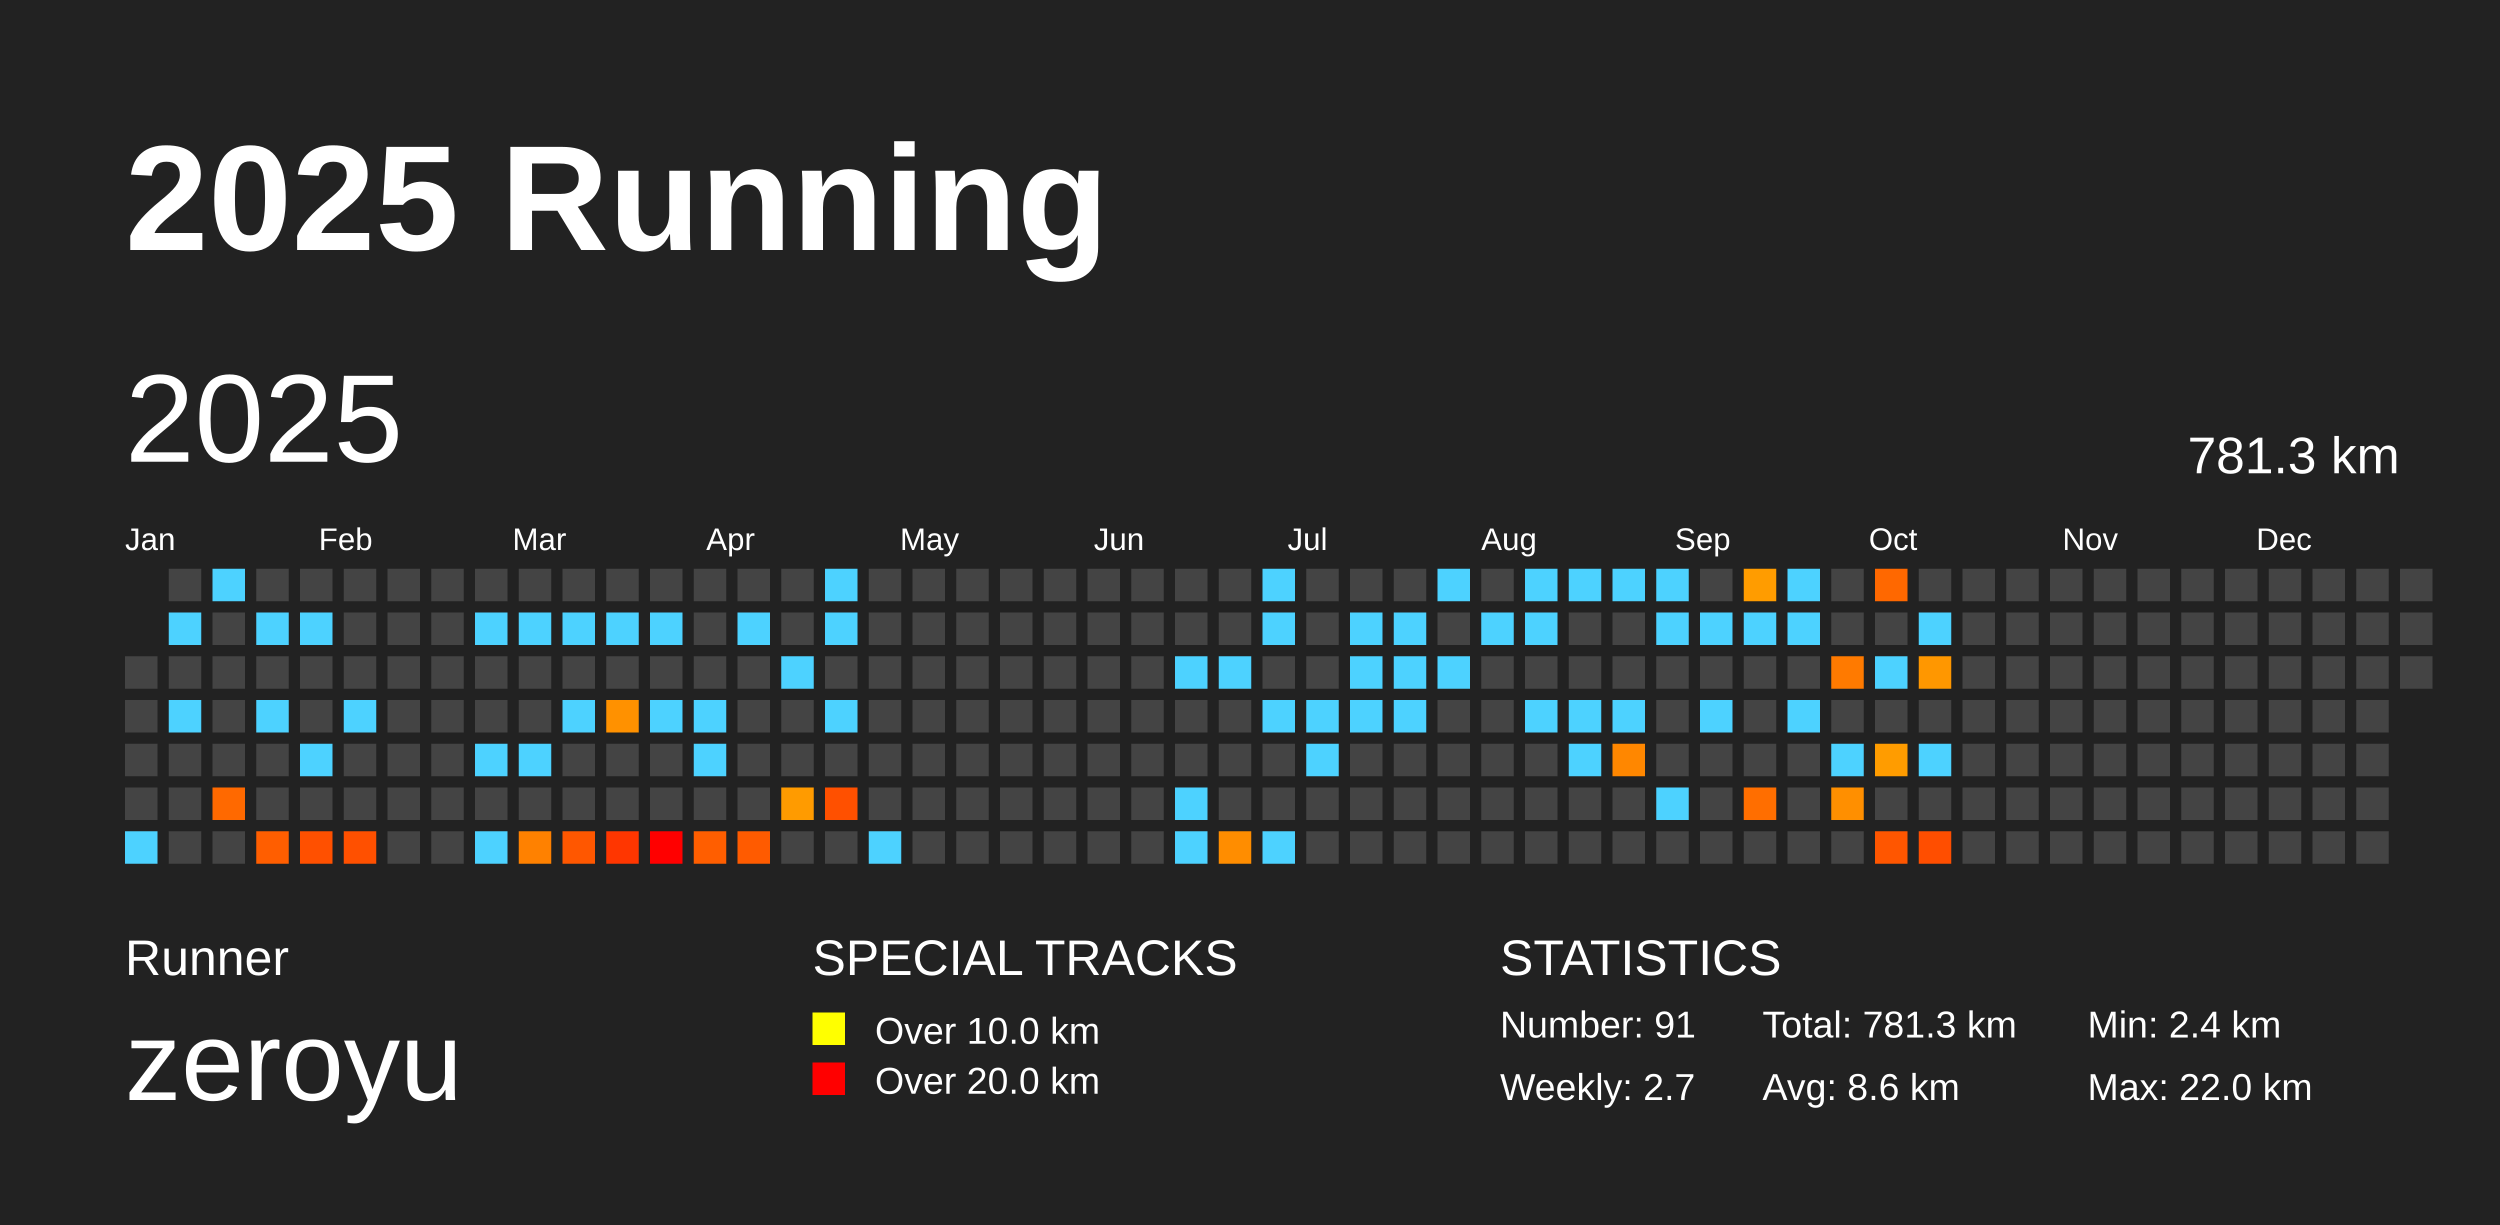
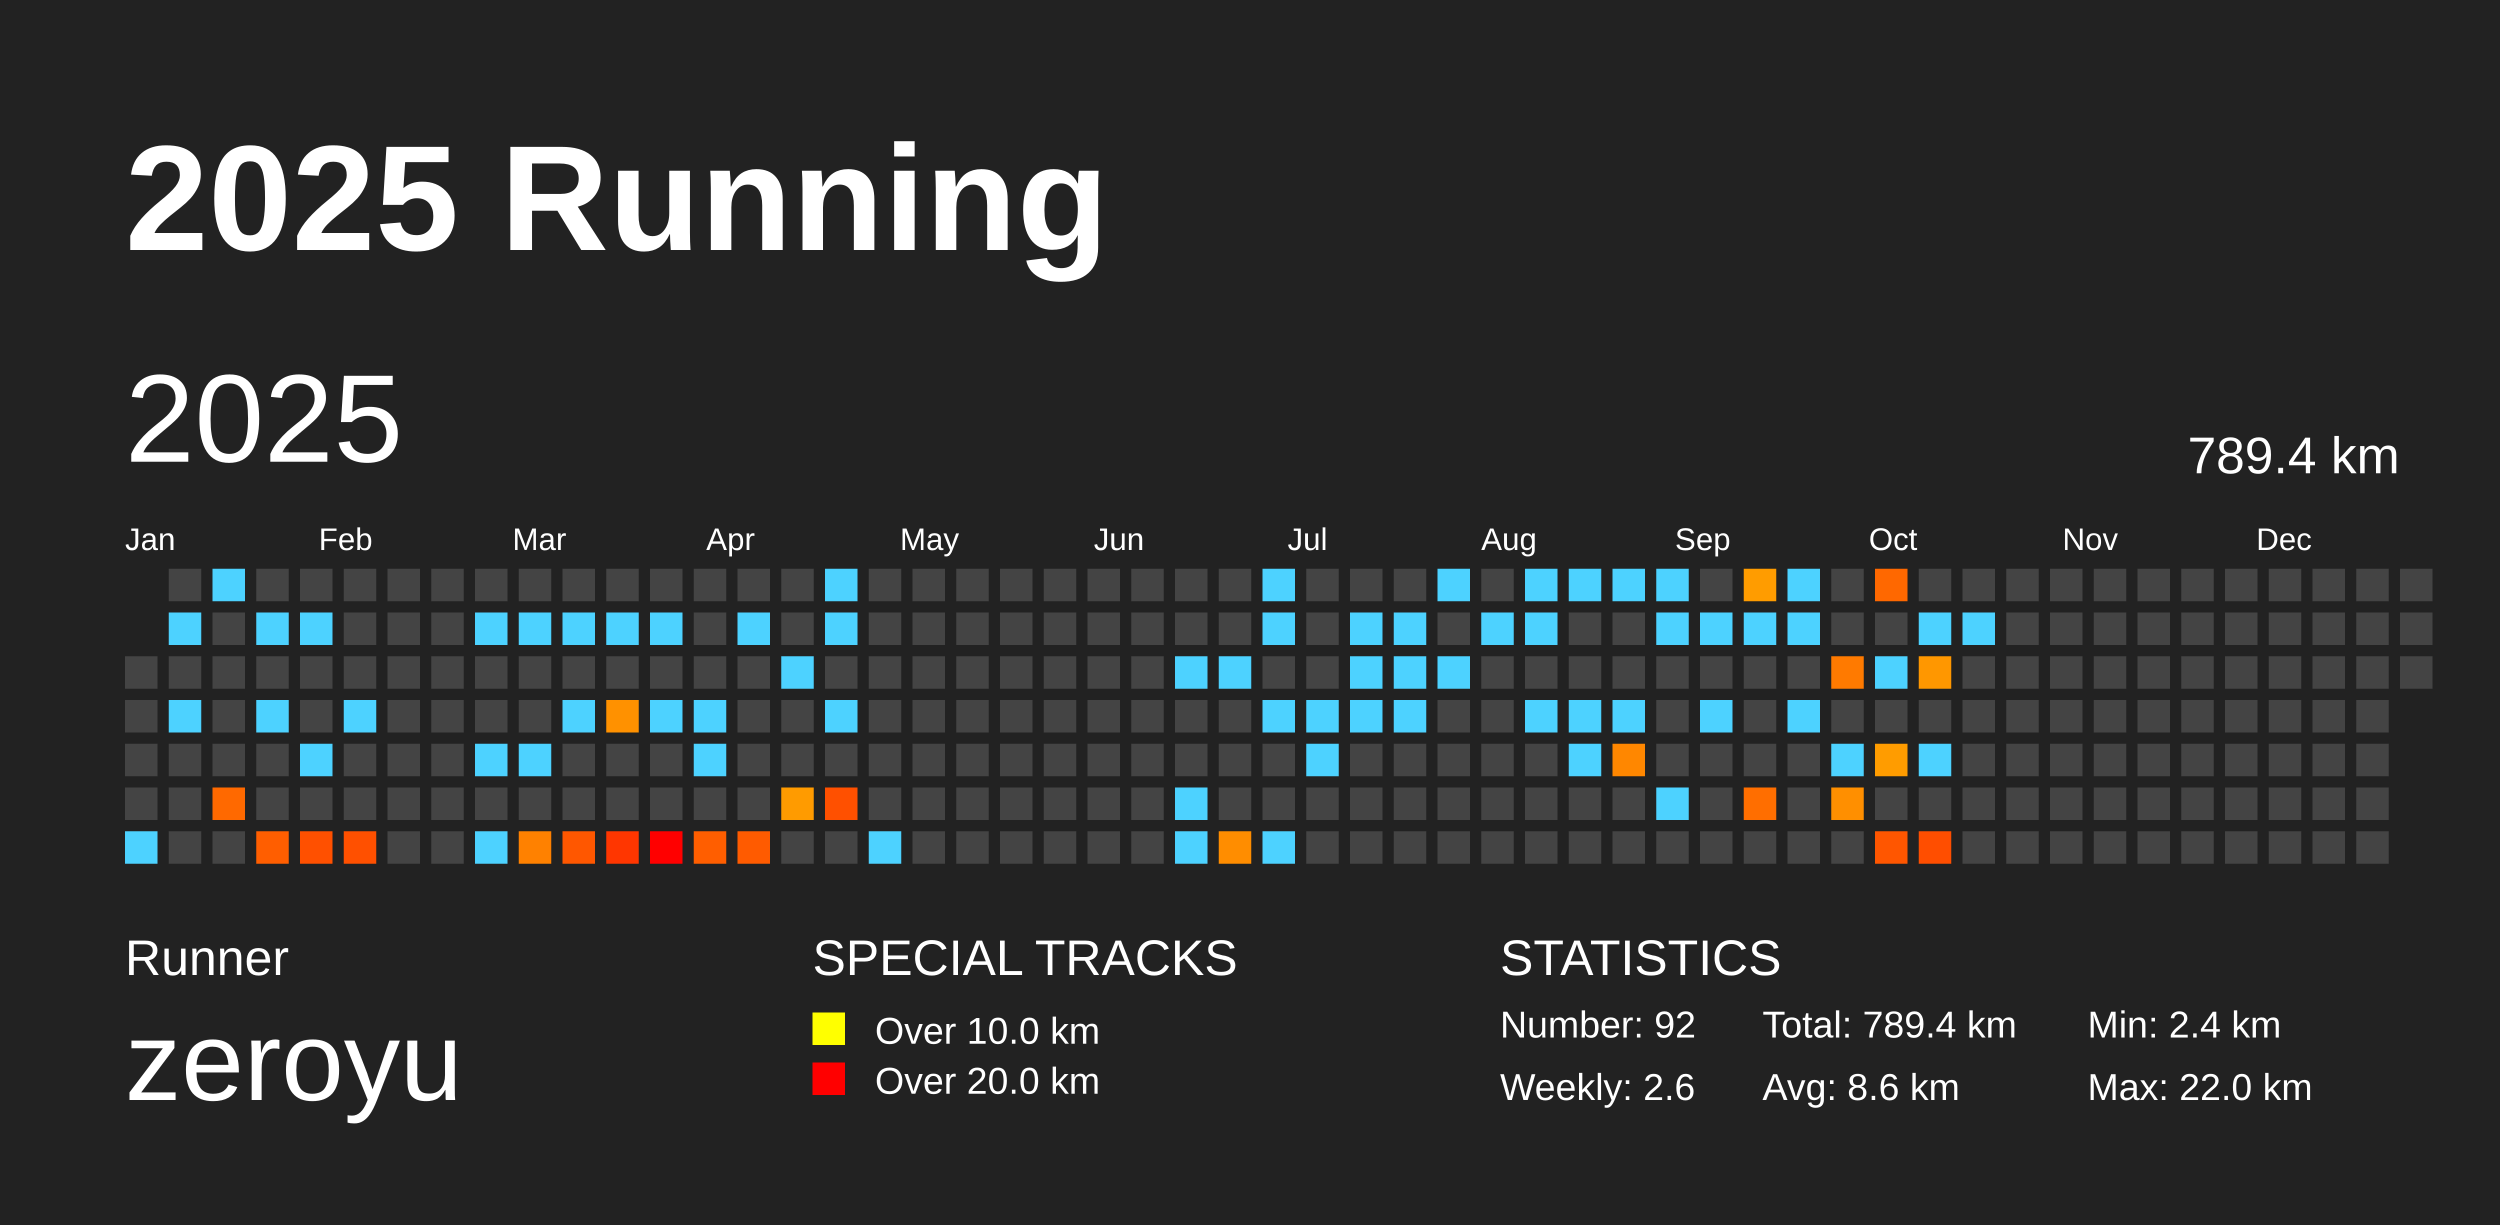
<svg xmlns="http://www.w3.org/2000/svg" baseProfile="full" height="98mm" version="1.1" viewBox="0,0,200,98" width="200mm">
  <defs />
  <rect fill="#222222" height="98" width="200" x="0" y="0" />
  <text fill="#FFFFFF" style="font-size:12px; font-family:Arial; font-weight:bold;" x="10" y="20">2025 Running</text>
  <text fill="#FFFFFF" style="font-size:4px; font-family:Arial" x="10" y="78">Runner</text>
  <text fill="#FFFFFF" style="font-size:9px; font-family:Arial" x="10" y="88">zeroyu</text>
  <text fill="#FFFFFF" style="font-size:4px; font-family:Arial" x="65" y="78">SPECIAL TRACKS</text>
  <rect fill="yellow" height="2.6" width="2.6" x="65" y="81" />
  <text fill="#FFFFFF" style="font-size:3px; font-family:Arial" x="70" y="83.5">Over 10.0 km</text>
  <rect fill="red" height="2.6" width="2.6" x="65" y="85" />
  <text fill="#FFFFFF" style="font-size:3px; font-family:Arial" x="70" y="87.5">Over 20.0 km</text>
  <text fill="#FFFFFF" style="font-size:4px; font-family:Arial" x="120" y="78">STATISTICS</text>
-   <text fill="#FFFFFF" style="font-size:3px; font-family:Arial" x="120" y="83">Number: 91</text>
-   <text fill="#FFFFFF" style="font-size:3px; font-family:Arial" x="120" y="88">Weekly: 2.7</text>
-   <text fill="#FFFFFF" style="font-size:3px; font-family:Arial" x="141" y="83">Total: 781.3 km</text>
+   <text fill="#FFFFFF" style="font-size:3px; font-family:Arial" x="120" y="83">Number: 92</text>
+   <text fill="#FFFFFF" style="font-size:3px; font-family:Arial" x="120" y="88">Weekly: 2.6</text>
+   <text fill="#FFFFFF" style="font-size:3px; font-family:Arial" x="141" y="83">Total: 789.4 km</text>
  <text fill="#FFFFFF" style="font-size:3px; font-family:Arial" x="141" y="88">Avg: 8.6 km</text>
  <text fill="#FFFFFF" style="font-size:3px; font-family:Arial" x="167" y="83">Min: 2.4 km</text>
  <text fill="#FFFFFF" style="font-size:3px; font-family:Arial" x="167" y="88">Max: 22.0 km</text>
  <text dominant-baseline="hanging" fill="#FFFFFF" style="font-size:10.0px; font-family:Arial;" x="10" y="30">2025</text>
-   <text dominant-baseline="hanging" fill="#FFFFFF" style="font-size:4.125px; font-family:Arial;" x="175" y="35">781.3 km</text>
+   <text dominant-baseline="hanging" fill="#FFFFFF" style="font-size:4.125px; font-family:Arial;" x="175" y="35">789.4 km</text>
  <text fill="#FFFFFF" style="font-size:2.5px; font-family:Arial" x="10.0" y="44">Jan</text>
  <text fill="#FFFFFF" style="font-size:2.5px; font-family:Arial" x="25.5" y="44">Feb</text>
  <text fill="#FFFFFF" style="font-size:2.5px; font-family:Arial" x="41.0" y="44">Mar</text>
  <text fill="#FFFFFF" style="font-size:2.5px; font-family:Arial" x="56.5" y="44">Apr</text>
  <text fill="#FFFFFF" style="font-size:2.5px; font-family:Arial" x="72.0" y="44">May</text>
  <text fill="#FFFFFF" style="font-size:2.5px; font-family:Arial" x="87.5" y="44">Jun</text>
  <text fill="#FFFFFF" style="font-size:2.5px; font-family:Arial" x="103.0" y="44">Jul</text>
  <text fill="#FFFFFF" style="font-size:2.5px; font-family:Arial" x="118.5" y="44">Aug</text>
  <text fill="#FFFFFF" style="font-size:2.5px; font-family:Arial" x="134.0" y="44">Sep</text>
  <text fill="#FFFFFF" style="font-size:2.5px; font-family:Arial" x="149.5" y="44">Oct</text>
  <text fill="#FFFFFF" style="font-size:2.5px; font-family:Arial" x="165.0" y="44">Nov</text>
  <text fill="#FFFFFF" style="font-size:2.5px; font-family:Arial" x="180.5" y="44">Dec</text>
  <rect fill="#444444" height="2.6" width="2.6" x="10.0" y="52.5" />
  <rect fill="#444444" height="2.6" width="2.6" x="10.0" y="56.0" />
  <rect fill="#444444" height="2.6" width="2.6" x="10.0" y="59.5" />
  <rect fill="#444444" height="2.6" width="2.6" x="10.0" y="63.0" />
  <rect fill="#4dd2ff" height="2.6" width="2.6" x="10.0" y="66.5" />
  <rect fill="#444444" height="2.6" width="2.6" x="13.5" y="45.5" />
  <rect fill="#4dd2ff" height="2.6" width="2.6" x="13.5" y="49.0" />
  <rect fill="#444444" height="2.6" width="2.6" x="13.5" y="52.5" />
  <rect fill="#4dd2ff" height="2.6" width="2.6" x="13.5" y="56.0" />
  <rect fill="#444444" height="2.6" width="2.6" x="13.5" y="59.5" />
  <rect fill="#444444" height="2.6" width="2.6" x="13.5" y="63.0" />
  <rect fill="#444444" height="2.6" width="2.6" x="13.5" y="66.5" />
  <rect fill="#4dd2ff" height="2.6" width="2.6" x="17.0" y="45.5" />
  <rect fill="#444444" height="2.6" width="2.6" x="17.0" y="49.0" />
  <rect fill="#444444" height="2.6" width="2.6" x="17.0" y="52.5" />
  <rect fill="#444444" height="2.6" width="2.6" x="17.0" y="56.0" />
  <rect fill="#444444" height="2.6" width="2.6" x="17.0" y="59.5" />
  <rect fill="#ff6900" height="2.6" width="2.6" x="17.0" y="63.0" />
  <rect fill="#444444" height="2.6" width="2.6" x="17.0" y="66.5" />
  <rect fill="#444444" height="2.6" width="2.6" x="20.5" y="45.5" />
  <rect fill="#4dd2ff" height="2.6" width="2.6" x="20.5" y="49.0" />
  <rect fill="#444444" height="2.6" width="2.6" x="20.5" y="52.5" />
  <rect fill="#4dd2ff" height="2.6" width="2.6" x="20.5" y="56.0" />
  <rect fill="#444444" height="2.6" width="2.6" x="20.5" y="59.5" />
  <rect fill="#444444" height="2.6" width="2.6" x="20.5" y="63.0" />
  <rect fill="#ff5e00" height="2.6" width="2.6" x="20.5" y="66.5" />
  <rect fill="#444444" height="2.6" width="2.6" x="24.0" y="45.5" />
  <rect fill="#4dd2ff" height="2.6" width="2.6" x="24.0" y="49.0" />
  <rect fill="#444444" height="2.6" width="2.6" x="24.0" y="52.5" />
  <rect fill="#444444" height="2.6" width="2.6" x="24.0" y="56.0" />
  <rect fill="#4dd2ff" height="2.6" width="2.6" x="24.0" y="59.5" />
  <rect fill="#444444" height="2.6" width="2.6" x="24.0" y="63.0" />
  <rect fill="#ff5000" height="2.6" width="2.6" x="24.0" y="66.5" />
  <rect fill="#444444" height="2.6" width="2.6" x="27.5" y="45.5" />
  <rect fill="#444444" height="2.6" width="2.6" x="27.5" y="49.0" />
  <rect fill="#444444" height="2.6" width="2.6" x="27.5" y="52.5" />
  <rect fill="#4dd2ff" height="2.6" width="2.6" x="27.5" y="56.0" />
  <rect fill="#444444" height="2.6" width="2.6" x="27.5" y="59.5" />
  <rect fill="#444444" height="2.6" width="2.6" x="27.5" y="63.0" />
  <rect fill="#ff5000" height="2.6" width="2.6" x="27.5" y="66.5" />
  <rect fill="#444444" height="2.6" width="2.6" x="31.0" y="45.5" />
  <rect fill="#444444" height="2.6" width="2.6" x="31.0" y="49.0" />
  <rect fill="#444444" height="2.6" width="2.6" x="31.0" y="52.5" />
  <rect fill="#444444" height="2.6" width="2.6" x="31.0" y="56.0" />
  <rect fill="#444444" height="2.6" width="2.6" x="31.0" y="59.5" />
  <rect fill="#444444" height="2.6" width="2.6" x="31.0" y="63.0" />
  <rect fill="#444444" height="2.6" width="2.6" x="31.0" y="66.5" />
  <rect fill="#444444" height="2.6" width="2.6" x="34.5" y="45.5" />
  <rect fill="#444444" height="2.6" width="2.6" x="34.5" y="49.0" />
  <rect fill="#444444" height="2.6" width="2.6" x="34.5" y="52.5" />
  <rect fill="#444444" height="2.6" width="2.6" x="34.5" y="56.0" />
  <rect fill="#444444" height="2.6" width="2.6" x="34.5" y="59.5" />
  <rect fill="#444444" height="2.6" width="2.6" x="34.5" y="63.0" />
  <rect fill="#444444" height="2.6" width="2.6" x="34.5" y="66.5" />
  <rect fill="#444444" height="2.6" width="2.6" x="38.0" y="45.5" />
  <rect fill="#4dd2ff" height="2.6" width="2.6" x="38.0" y="49.0" />
  <rect fill="#444444" height="2.6" width="2.6" x="38.0" y="52.5" />
  <rect fill="#444444" height="2.6" width="2.6" x="38.0" y="56.0" />
  <rect fill="#4dd2ff" height="2.6" width="2.6" x="38.0" y="59.5" />
  <rect fill="#444444" height="2.6" width="2.6" x="38.0" y="63.0" />
  <rect fill="#4dd2ff" height="2.6" width="2.6" x="38.0" y="66.5" />
  <rect fill="#444444" height="2.6" width="2.6" x="41.5" y="45.5" />
  <rect fill="#4dd2ff" height="2.6" width="2.6" x="41.5" y="49.0" />
  <rect fill="#444444" height="2.6" width="2.6" x="41.5" y="52.5" />
  <rect fill="#444444" height="2.6" width="2.6" x="41.5" y="56.0" />
  <rect fill="#4dd2ff" height="2.6" width="2.6" x="41.5" y="59.5" />
  <rect fill="#444444" height="2.6" width="2.6" x="41.5" y="63.0" />
  <rect fill="#ff8100" height="2.6" width="2.6" x="41.5" y="66.5" />
  <rect fill="#444444" height="2.6" width="2.6" x="45.0" y="45.5" />
  <rect fill="#4dd2ff" height="2.6" width="2.6" x="45.0" y="49.0" />
  <rect fill="#444444" height="2.6" width="2.6" x="45.0" y="52.5" />
  <rect fill="#4dd2ff" height="2.6" width="2.6" x="45.0" y="56.0" />
  <rect fill="#444444" height="2.6" width="2.6" x="45.0" y="59.5" />
  <rect fill="#444444" height="2.6" width="2.6" x="45.0" y="63.0" />
  <rect fill="#ff5700" height="2.6" width="2.6" x="45.0" y="66.5" />
  <rect fill="#444444" height="2.6" width="2.6" x="48.5" y="45.5" />
  <rect fill="#4dd2ff" height="2.6" width="2.6" x="48.5" y="49.0" />
  <rect fill="#444444" height="2.6" width="2.6" x="48.5" y="52.5" />
  <rect fill="#ff9100" height="2.6" width="2.6" x="48.5" y="56.0" />
  <rect fill="#444444" height="2.6" width="2.6" x="48.5" y="59.5" />
  <rect fill="#444444" height="2.6" width="2.6" x="48.5" y="63.0" />
  <rect fill="#ff3600" height="2.6" width="2.6" x="48.5" y="66.5" />
  <rect fill="#444444" height="2.6" width="2.6" x="52.0" y="45.5" />
  <rect fill="#4dd2ff" height="2.6" width="2.6" x="52.0" y="49.0" />
  <rect fill="#444444" height="2.6" width="2.6" x="52.0" y="52.5" />
  <rect fill="#4dd2ff" height="2.6" width="2.6" x="52.0" y="56.0" />
  <rect fill="#444444" height="2.6" width="2.6" x="52.0" y="59.5" />
  <rect fill="#444444" height="2.6" width="2.6" x="52.0" y="63.0" />
  <rect fill="red" height="2.6" width="2.6" x="52.0" y="66.5" />
  <rect fill="#444444" height="2.6" width="2.6" x="55.5" y="45.5" />
  <rect fill="#444444" height="2.6" width="2.6" x="55.5" y="49.0" />
  <rect fill="#444444" height="2.6" width="2.6" x="55.5" y="52.5" />
  <rect fill="#4dd2ff" height="2.6" width="2.6" x="55.5" y="56.0" />
  <rect fill="#4dd2ff" height="2.6" width="2.6" x="55.5" y="59.5" />
  <rect fill="#444444" height="2.6" width="2.6" x="55.5" y="63.0" />
  <rect fill="#ff5e00" height="2.6" width="2.6" x="55.5" y="66.5" />
  <rect fill="#444444" height="2.6" width="2.6" x="59.0" y="45.5" />
  <rect fill="#4dd2ff" height="2.6" width="2.6" x="59.0" y="49.0" />
  <rect fill="#444444" height="2.6" width="2.6" x="59.0" y="52.5" />
  <rect fill="#444444" height="2.6" width="2.6" x="59.0" y="56.0" />
  <rect fill="#444444" height="2.6" width="2.6" x="59.0" y="59.5" />
  <rect fill="#444444" height="2.6" width="2.6" x="59.0" y="63.0" />
  <rect fill="#ff5b00" height="2.6" width="2.6" x="59.0" y="66.5" />
  <rect fill="#444444" height="2.6" width="2.6" x="62.5" y="45.5" />
  <rect fill="#444444" height="2.6" width="2.6" x="62.5" y="49.0" />
  <rect fill="#4dd2ff" height="2.6" width="2.6" x="62.5" y="52.5" />
  <rect fill="#444444" height="2.6" width="2.6" x="62.5" y="56.0" />
  <rect fill="#444444" height="2.6" width="2.6" x="62.5" y="59.5" />
  <rect fill="#ff9b00" height="2.6" width="2.6" x="62.5" y="63.0" />
  <rect fill="#444444" height="2.6" width="2.6" x="62.5" y="66.5" />
  <rect fill="#4dd2ff" height="2.6" width="2.6" x="66.0" y="45.5" />
  <rect fill="#4dd2ff" height="2.6" width="2.6" x="66.0" y="49.0" />
  <rect fill="#444444" height="2.6" width="2.6" x="66.0" y="52.5" />
  <rect fill="#4dd2ff" height="2.6" width="2.6" x="66.0" y="56.0" />
  <rect fill="#444444" height="2.6" width="2.6" x="66.0" y="59.5" />
  <rect fill="#ff5000" height="2.6" width="2.6" x="66.0" y="63.0" />
  <rect fill="#444444" height="2.6" width="2.6" x="66.0" y="66.5" />
  <rect fill="#444444" height="2.6" width="2.6" x="69.5" y="45.5" />
  <rect fill="#444444" height="2.6" width="2.6" x="69.5" y="49.0" />
  <rect fill="#444444" height="2.6" width="2.6" x="69.5" y="52.5" />
  <rect fill="#444444" height="2.6" width="2.6" x="69.5" y="56.0" />
  <rect fill="#444444" height="2.6" width="2.6" x="69.5" y="59.5" />
  <rect fill="#444444" height="2.6" width="2.6" x="69.5" y="63.0" />
  <rect fill="#4dd2ff" height="2.6" width="2.6" x="69.5" y="66.5" />
  <rect fill="#444444" height="2.6" width="2.6" x="73.0" y="45.5" />
  <rect fill="#444444" height="2.6" width="2.6" x="73.0" y="49.0" />
  <rect fill="#444444" height="2.6" width="2.6" x="73.0" y="52.5" />
  <rect fill="#444444" height="2.6" width="2.6" x="73.0" y="56.0" />
  <rect fill="#444444" height="2.6" width="2.6" x="73.0" y="59.5" />
  <rect fill="#444444" height="2.6" width="2.6" x="73.0" y="63.0" />
  <rect fill="#444444" height="2.6" width="2.6" x="73.0" y="66.5" />
  <rect fill="#444444" height="2.6" width="2.6" x="76.5" y="45.5" />
  <rect fill="#444444" height="2.6" width="2.6" x="76.5" y="49.0" />
  <rect fill="#444444" height="2.6" width="2.6" x="76.5" y="52.5" />
  <rect fill="#444444" height="2.6" width="2.6" x="76.5" y="56.0" />
  <rect fill="#444444" height="2.6" width="2.6" x="76.5" y="59.5" />
  <rect fill="#444444" height="2.6" width="2.6" x="76.5" y="63.0" />
  <rect fill="#444444" height="2.6" width="2.6" x="76.5" y="66.5" />
  <rect fill="#444444" height="2.6" width="2.6" x="80.0" y="45.5" />
  <rect fill="#444444" height="2.6" width="2.6" x="80.0" y="49.0" />
  <rect fill="#444444" height="2.6" width="2.6" x="80.0" y="52.5" />
  <rect fill="#444444" height="2.6" width="2.6" x="80.0" y="56.0" />
  <rect fill="#444444" height="2.6" width="2.6" x="80.0" y="59.5" />
  <rect fill="#444444" height="2.6" width="2.6" x="80.0" y="63.0" />
  <rect fill="#444444" height="2.6" width="2.6" x="80.0" y="66.5" />
  <rect fill="#444444" height="2.6" width="2.6" x="83.5" y="45.5" />
  <rect fill="#444444" height="2.6" width="2.6" x="83.5" y="49.0" />
  <rect fill="#444444" height="2.6" width="2.6" x="83.5" y="52.5" />
  <rect fill="#444444" height="2.6" width="2.6" x="83.5" y="56.0" />
  <rect fill="#444444" height="2.6" width="2.6" x="83.5" y="59.5" />
  <rect fill="#444444" height="2.6" width="2.6" x="83.5" y="63.0" />
  <rect fill="#444444" height="2.6" width="2.6" x="83.5" y="66.5" />
  <rect fill="#444444" height="2.6" width="2.6" x="87.0" y="45.5" />
  <rect fill="#444444" height="2.6" width="2.6" x="87.0" y="49.0" />
  <rect fill="#444444" height="2.6" width="2.6" x="87.0" y="52.5" />
  <rect fill="#444444" height="2.6" width="2.6" x="87.0" y="56.0" />
  <rect fill="#444444" height="2.6" width="2.6" x="87.0" y="59.5" />
  <rect fill="#444444" height="2.6" width="2.6" x="87.0" y="63.0" />
  <rect fill="#444444" height="2.6" width="2.6" x="87.0" y="66.5" />
  <rect fill="#444444" height="2.6" width="2.6" x="90.5" y="45.5" />
  <rect fill="#444444" height="2.6" width="2.6" x="90.5" y="49.0" />
  <rect fill="#444444" height="2.6" width="2.6" x="90.5" y="52.5" />
  <rect fill="#444444" height="2.6" width="2.6" x="90.5" y="56.0" />
  <rect fill="#444444" height="2.6" width="2.6" x="90.5" y="59.5" />
  <rect fill="#444444" height="2.6" width="2.6" x="90.5" y="63.0" />
  <rect fill="#444444" height="2.6" width="2.6" x="90.5" y="66.5" />
  <rect fill="#444444" height="2.6" width="2.6" x="94.0" y="45.5" />
  <rect fill="#444444" height="2.6" width="2.6" x="94.0" y="49.0" />
  <rect fill="#4dd2ff" height="2.6" width="2.6" x="94.0" y="52.5" />
  <rect fill="#444444" height="2.6" width="2.6" x="94.0" y="56.0" />
  <rect fill="#444444" height="2.6" width="2.6" x="94.0" y="59.5" />
  <rect fill="#4dd2ff" height="2.6" width="2.6" x="94.0" y="63.0" />
  <rect fill="#4dd2ff" height="2.6" width="2.6" x="94.0" y="66.5" />
  <rect fill="#444444" height="2.6" width="2.6" x="97.5" y="45.5" />
  <rect fill="#444444" height="2.6" width="2.6" x="97.5" y="49.0" />
  <rect fill="#4dd2ff" height="2.6" width="2.6" x="97.5" y="52.5" />
  <rect fill="#444444" height="2.6" width="2.6" x="97.5" y="56.0" />
  <rect fill="#444444" height="2.6" width="2.6" x="97.5" y="59.5" />
  <rect fill="#444444" height="2.6" width="2.6" x="97.5" y="63.0" />
  <rect fill="#ff8d00" height="2.6" width="2.6" x="97.5" y="66.5" />
  <rect fill="#4dd2ff" height="2.6" width="2.6" x="101.0" y="45.5" />
  <rect fill="#4dd2ff" height="2.6" width="2.6" x="101.0" y="49.0" />
  <rect fill="#444444" height="2.6" width="2.6" x="101.0" y="52.5" />
  <rect fill="#4dd2ff" height="2.6" width="2.6" x="101.0" y="56.0" />
  <rect fill="#444444" height="2.6" width="2.6" x="101.0" y="59.5" />
  <rect fill="#444444" height="2.6" width="2.6" x="101.0" y="63.0" />
  <rect fill="#4dd2ff" height="2.6" width="2.6" x="101.0" y="66.5" />
  <rect fill="#444444" height="2.6" width="2.6" x="104.5" y="45.5" />
  <rect fill="#444444" height="2.6" width="2.6" x="104.5" y="49.0" />
  <rect fill="#444444" height="2.6" width="2.6" x="104.5" y="52.5" />
  <rect fill="#4dd2ff" height="2.6" width="2.6" x="104.5" y="56.0" />
  <rect fill="#4dd2ff" height="2.6" width="2.6" x="104.5" y="59.5" />
  <rect fill="#444444" height="2.6" width="2.6" x="104.5" y="63.0" />
  <rect fill="#444444" height="2.6" width="2.6" x="104.5" y="66.5" />
  <rect fill="#444444" height="2.6" width="2.6" x="108.0" y="45.5" />
  <rect fill="#4dd2ff" height="2.6" width="2.6" x="108.0" y="49.0" />
  <rect fill="#4dd2ff" height="2.6" width="2.6" x="108.0" y="52.5" />
  <rect fill="#4dd2ff" height="2.6" width="2.6" x="108.0" y="56.0" />
  <rect fill="#444444" height="2.6" width="2.6" x="108.0" y="59.5" />
  <rect fill="#444444" height="2.6" width="2.6" x="108.0" y="63.0" />
  <rect fill="#444444" height="2.6" width="2.6" x="108.0" y="66.5" />
  <rect fill="#444444" height="2.6" width="2.6" x="111.5" y="45.5" />
  <rect fill="#4dd2ff" height="2.6" width="2.6" x="111.5" y="49.0" />
  <rect fill="#4dd2ff" height="2.6" width="2.6" x="111.5" y="52.5" />
  <rect fill="#4dd2ff" height="2.6" width="2.6" x="111.5" y="56.0" />
  <rect fill="#444444" height="2.6" width="2.6" x="111.5" y="59.5" />
  <rect fill="#444444" height="2.6" width="2.6" x="111.5" y="63.0" />
  <rect fill="#444444" height="2.6" width="2.6" x="111.5" y="66.5" />
  <rect fill="#4dd2ff" height="2.6" width="2.6" x="115.0" y="45.5" />
  <rect fill="#444444" height="2.6" width="2.6" x="115.0" y="49.0" />
  <rect fill="#4dd2ff" height="2.6" width="2.6" x="115.0" y="52.5" />
  <rect fill="#444444" height="2.6" width="2.6" x="115.0" y="56.0" />
  <rect fill="#444444" height="2.6" width="2.6" x="115.0" y="59.5" />
  <rect fill="#444444" height="2.6" width="2.6" x="115.0" y="63.0" />
  <rect fill="#444444" height="2.6" width="2.6" x="115.0" y="66.5" />
  <rect fill="#444444" height="2.6" width="2.6" x="118.5" y="45.5" />
  <rect fill="#4dd2ff" height="2.6" width="2.6" x="118.5" y="49.0" />
  <rect fill="#444444" height="2.6" width="2.6" x="118.5" y="52.5" />
  <rect fill="#444444" height="2.6" width="2.6" x="118.5" y="56.0" />
  <rect fill="#444444" height="2.6" width="2.6" x="118.5" y="59.5" />
  <rect fill="#444444" height="2.6" width="2.6" x="118.5" y="63.0" />
  <rect fill="#444444" height="2.6" width="2.6" x="118.5" y="66.5" />
  <rect fill="#4dd2ff" height="2.6" width="2.6" x="122.0" y="45.5" />
  <rect fill="#4dd2ff" height="2.6" width="2.6" x="122.0" y="49.0" />
  <rect fill="#444444" height="2.6" width="2.6" x="122.0" y="52.5" />
  <rect fill="#4dd2ff" height="2.6" width="2.6" x="122.0" y="56.0" />
  <rect fill="#444444" height="2.6" width="2.6" x="122.0" y="59.5" />
  <rect fill="#444444" height="2.6" width="2.6" x="122.0" y="63.0" />
  <rect fill="#444444" height="2.6" width="2.6" x="122.0" y="66.5" />
  <rect fill="#4dd2ff" height="2.6" width="2.6" x="125.5" y="45.5" />
  <rect fill="#444444" height="2.6" width="2.6" x="125.5" y="49.0" />
  <rect fill="#444444" height="2.6" width="2.6" x="125.5" y="52.5" />
  <rect fill="#4dd2ff" height="2.6" width="2.6" x="125.5" y="56.0" />
  <rect fill="#4dd2ff" height="2.6" width="2.6" x="125.5" y="59.5" />
  <rect fill="#444444" height="2.6" width="2.6" x="125.5" y="63.0" />
  <rect fill="#444444" height="2.6" width="2.6" x="125.5" y="66.5" />
  <rect fill="#4dd2ff" height="2.6" width="2.6" x="129.0" y="45.5" />
  <rect fill="#444444" height="2.6" width="2.6" x="129.0" y="49.0" />
  <rect fill="#444444" height="2.6" width="2.6" x="129.0" y="52.5" />
  <rect fill="#4dd2ff" height="2.6" width="2.6" x="129.0" y="56.0" />
  <rect fill="#ff8700" height="2.6" width="2.6" x="129.0" y="59.5" />
  <rect fill="#444444" height="2.6" width="2.6" x="129.0" y="63.0" />
  <rect fill="#444444" height="2.6" width="2.6" x="129.0" y="66.5" />
  <rect fill="#4dd2ff" height="2.6" width="2.6" x="132.5" y="45.5" />
  <rect fill="#4dd2ff" height="2.6" width="2.6" x="132.5" y="49.0" />
  <rect fill="#444444" height="2.6" width="2.6" x="132.5" y="52.5" />
  <rect fill="#444444" height="2.6" width="2.6" x="132.5" y="56.0" />
  <rect fill="#444444" height="2.6" width="2.6" x="132.5" y="59.5" />
  <rect fill="#4dd2ff" height="2.6" width="2.6" x="132.5" y="63.0" />
  <rect fill="#444444" height="2.6" width="2.6" x="132.5" y="66.5" />
  <rect fill="#444444" height="2.6" width="2.6" x="136.0" y="45.5" />
  <rect fill="#4dd2ff" height="2.6" width="2.6" x="136.0" y="49.0" />
  <rect fill="#444444" height="2.6" width="2.6" x="136.0" y="52.5" />
  <rect fill="#4dd2ff" height="2.6" width="2.6" x="136.0" y="56.0" />
  <rect fill="#444444" height="2.6" width="2.6" x="136.0" y="59.5" />
  <rect fill="#444444" height="2.6" width="2.6" x="136.0" y="63.0" />
  <rect fill="#444444" height="2.6" width="2.6" x="136.0" y="66.5" />
  <rect fill="#ff9c00" height="2.6" width="2.6" x="139.5" y="45.5" />
  <rect fill="#4dd2ff" height="2.6" width="2.6" x="139.5" y="49.0" />
  <rect fill="#444444" height="2.6" width="2.6" x="139.5" y="52.5" />
  <rect fill="#444444" height="2.6" width="2.6" x="139.5" y="56.0" />
  <rect fill="#444444" height="2.6" width="2.6" x="139.5" y="59.5" />
  <rect fill="#ff6e00" height="2.6" width="2.6" x="139.5" y="63.0" />
  <rect fill="#444444" height="2.6" width="2.6" x="139.5" y="66.5" />
  <rect fill="#4dd2ff" height="2.6" width="2.6" x="143.0" y="45.5" />
  <rect fill="#4dd2ff" height="2.6" width="2.6" x="143.0" y="49.0" />
  <rect fill="#444444" height="2.6" width="2.6" x="143.0" y="52.5" />
  <rect fill="#4dd2ff" height="2.6" width="2.6" x="143.0" y="56.0" />
  <rect fill="#444444" height="2.6" width="2.6" x="143.0" y="59.5" />
  <rect fill="#444444" height="2.6" width="2.6" x="143.0" y="63.0" />
  <rect fill="#444444" height="2.6" width="2.6" x="143.0" y="66.5" />
  <rect fill="#444444" height="2.6" width="2.6" x="146.5" y="45.5" />
  <rect fill="#444444" height="2.6" width="2.6" x="146.5" y="49.0" />
  <rect fill="#ff7a00" height="2.6" width="2.6" x="146.5" y="52.5" />
  <rect fill="#444444" height="2.6" width="2.6" x="146.5" y="56.0" />
  <rect fill="#4dd2ff" height="2.6" width="2.6" x="146.5" y="59.5" />
  <rect fill="#ff8f00" height="2.6" width="2.6" x="146.5" y="63.0" />
  <rect fill="#444444" height="2.6" width="2.6" x="146.5" y="66.5" />
  <rect fill="#ff6800" height="2.6" width="2.6" x="150.0" y="45.5" />
  <rect fill="#444444" height="2.6" width="2.6" x="150.0" y="49.0" />
  <rect fill="#4dd2ff" height="2.6" width="2.6" x="150.0" y="52.5" />
  <rect fill="#444444" height="2.6" width="2.6" x="150.0" y="56.0" />
  <rect fill="#ff9c00" height="2.6" width="2.6" x="150.0" y="59.5" />
  <rect fill="#444444" height="2.6" width="2.6" x="150.0" y="63.0" />
  <rect fill="#ff5600" height="2.6" width="2.6" x="150.0" y="66.5" />
  <rect fill="#444444" height="2.6" width="2.6" x="153.5" y="45.5" />
  <rect fill="#4dd2ff" height="2.6" width="2.6" x="153.5" y="49.0" />
  <rect fill="#ff9700" height="2.6" width="2.6" x="153.5" y="52.5" />
  <rect fill="#444444" height="2.6" width="2.6" x="153.5" y="56.0" />
  <rect fill="#4dd2ff" height="2.6" width="2.6" x="153.5" y="59.5" />
  <rect fill="#444444" height="2.6" width="2.6" x="153.5" y="63.0" />
  <rect fill="#ff4e00" height="2.6" width="2.6" x="153.5" y="66.5" />
  <rect fill="#444444" height="2.6" width="2.6" x="157.0" y="45.5" />
-   <rect fill="#444444" height="2.6" width="2.6" x="157.0" y="49.0" />
+   <rect fill="#4dd2ff" height="2.6" width="2.6" x="157.0" y="49.0" />
  <rect fill="#444444" height="2.6" width="2.6" x="157.0" y="52.5" />
  <rect fill="#444444" height="2.6" width="2.6" x="157.0" y="56.0" />
  <rect fill="#444444" height="2.6" width="2.6" x="157.0" y="59.5" />
  <rect fill="#444444" height="2.6" width="2.6" x="157.0" y="63.0" />
  <rect fill="#444444" height="2.6" width="2.6" x="157.0" y="66.5" />
  <rect fill="#444444" height="2.6" width="2.6" x="160.5" y="45.5" />
  <rect fill="#444444" height="2.6" width="2.6" x="160.5" y="49.0" />
  <rect fill="#444444" height="2.6" width="2.6" x="160.5" y="52.5" />
  <rect fill="#444444" height="2.6" width="2.6" x="160.5" y="56.0" />
  <rect fill="#444444" height="2.6" width="2.6" x="160.5" y="59.5" />
  <rect fill="#444444" height="2.6" width="2.6" x="160.5" y="63.0" />
  <rect fill="#444444" height="2.6" width="2.6" x="160.5" y="66.5" />
  <rect fill="#444444" height="2.6" width="2.6" x="164.0" y="45.5" />
  <rect fill="#444444" height="2.6" width="2.6" x="164.0" y="49.0" />
  <rect fill="#444444" height="2.6" width="2.6" x="164.0" y="52.5" />
  <rect fill="#444444" height="2.6" width="2.6" x="164.0" y="56.0" />
  <rect fill="#444444" height="2.6" width="2.6" x="164.0" y="59.5" />
  <rect fill="#444444" height="2.6" width="2.6" x="164.0" y="63.0" />
  <rect fill="#444444" height="2.6" width="2.6" x="164.0" y="66.5" />
  <rect fill="#444444" height="2.6" width="2.6" x="167.5" y="45.5" />
  <rect fill="#444444" height="2.6" width="2.6" x="167.5" y="49.0" />
  <rect fill="#444444" height="2.6" width="2.6" x="167.5" y="52.5" />
  <rect fill="#444444" height="2.6" width="2.6" x="167.5" y="56.0" />
  <rect fill="#444444" height="2.6" width="2.6" x="167.5" y="59.5" />
  <rect fill="#444444" height="2.6" width="2.6" x="167.5" y="63.0" />
  <rect fill="#444444" height="2.6" width="2.6" x="167.5" y="66.5" />
  <rect fill="#444444" height="2.6" width="2.6" x="171.0" y="45.5" />
  <rect fill="#444444" height="2.6" width="2.6" x="171.0" y="49.0" />
  <rect fill="#444444" height="2.6" width="2.6" x="171.0" y="52.5" />
  <rect fill="#444444" height="2.6" width="2.6" x="171.0" y="56.0" />
  <rect fill="#444444" height="2.6" width="2.6" x="171.0" y="59.5" />
  <rect fill="#444444" height="2.6" width="2.6" x="171.0" y="63.0" />
  <rect fill="#444444" height="2.6" width="2.6" x="171.0" y="66.5" />
  <rect fill="#444444" height="2.6" width="2.6" x="174.5" y="45.5" />
  <rect fill="#444444" height="2.6" width="2.6" x="174.5" y="49.0" />
  <rect fill="#444444" height="2.6" width="2.6" x="174.5" y="52.5" />
  <rect fill="#444444" height="2.6" width="2.6" x="174.5" y="56.0" />
  <rect fill="#444444" height="2.6" width="2.6" x="174.5" y="59.5" />
  <rect fill="#444444" height="2.6" width="2.6" x="174.5" y="63.0" />
  <rect fill="#444444" height="2.6" width="2.6" x="174.5" y="66.5" />
  <rect fill="#444444" height="2.6" width="2.6" x="178.0" y="45.5" />
  <rect fill="#444444" height="2.6" width="2.6" x="178.0" y="49.0" />
  <rect fill="#444444" height="2.6" width="2.6" x="178.0" y="52.5" />
  <rect fill="#444444" height="2.6" width="2.6" x="178.0" y="56.0" />
  <rect fill="#444444" height="2.6" width="2.6" x="178.0" y="59.5" />
  <rect fill="#444444" height="2.6" width="2.6" x="178.0" y="63.0" />
  <rect fill="#444444" height="2.6" width="2.6" x="178.0" y="66.5" />
  <rect fill="#444444" height="2.6" width="2.6" x="181.5" y="45.5" />
  <rect fill="#444444" height="2.6" width="2.6" x="181.5" y="49.0" />
  <rect fill="#444444" height="2.6" width="2.6" x="181.5" y="52.5" />
  <rect fill="#444444" height="2.6" width="2.6" x="181.5" y="56.0" />
  <rect fill="#444444" height="2.6" width="2.6" x="181.5" y="59.5" />
  <rect fill="#444444" height="2.6" width="2.6" x="181.5" y="63.0" />
  <rect fill="#444444" height="2.6" width="2.6" x="181.5" y="66.5" />
  <rect fill="#444444" height="2.6" width="2.6" x="185.0" y="45.5" />
  <rect fill="#444444" height="2.6" width="2.6" x="185.0" y="49.0" />
  <rect fill="#444444" height="2.6" width="2.6" x="185.0" y="52.5" />
  <rect fill="#444444" height="2.6" width="2.6" x="185.0" y="56.0" />
  <rect fill="#444444" height="2.6" width="2.6" x="185.0" y="59.5" />
  <rect fill="#444444" height="2.6" width="2.6" x="185.0" y="63.0" />
  <rect fill="#444444" height="2.6" width="2.6" x="185.0" y="66.5" />
  <rect fill="#444444" height="2.6" width="2.6" x="188.5" y="45.5" />
  <rect fill="#444444" height="2.6" width="2.6" x="188.5" y="49.0" />
  <rect fill="#444444" height="2.6" width="2.6" x="188.5" y="52.5" />
  <rect fill="#444444" height="2.6" width="2.6" x="188.5" y="56.0" />
  <rect fill="#444444" height="2.6" width="2.6" x="188.5" y="59.5" />
  <rect fill="#444444" height="2.6" width="2.6" x="188.5" y="63.0" />
  <rect fill="#444444" height="2.6" width="2.6" x="188.5" y="66.5" />
  <rect fill="#444444" height="2.6" width="2.6" x="192.0" y="45.5" />
  <rect fill="#444444" height="2.6" width="2.6" x="192.0" y="49.0" />
  <rect fill="#444444" height="2.6" width="2.6" x="192.0" y="52.5" />
</svg>
